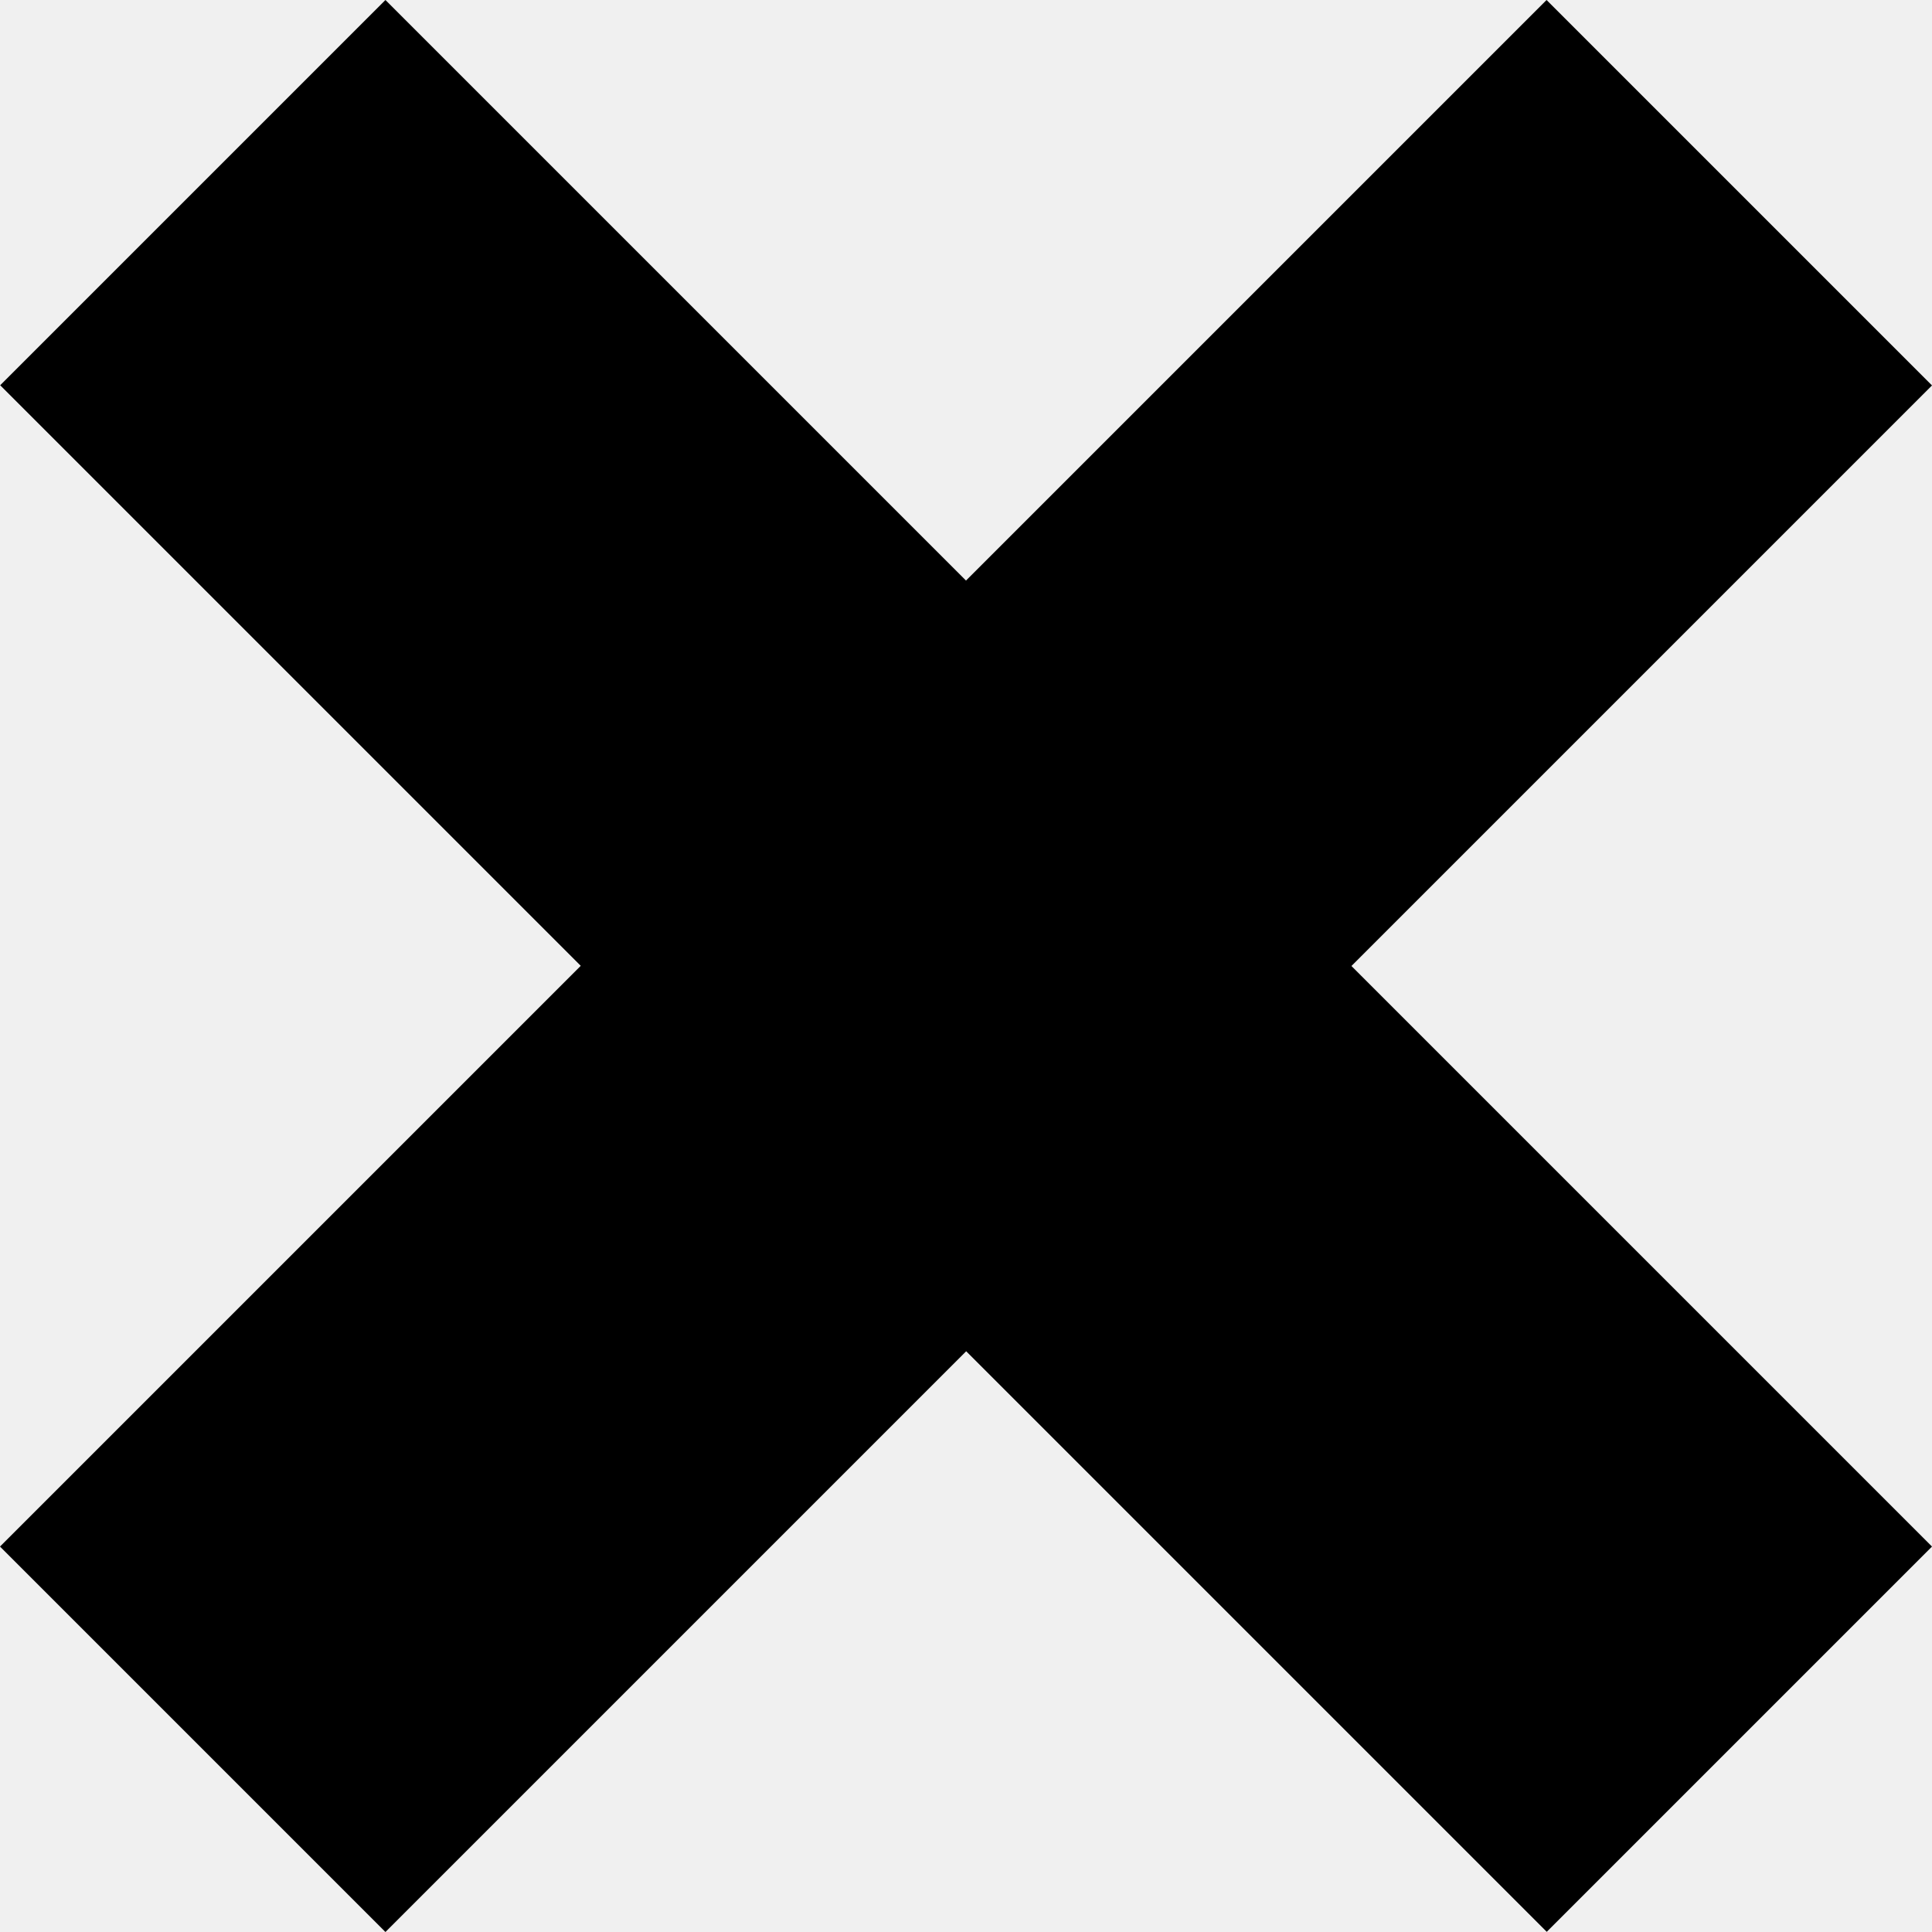
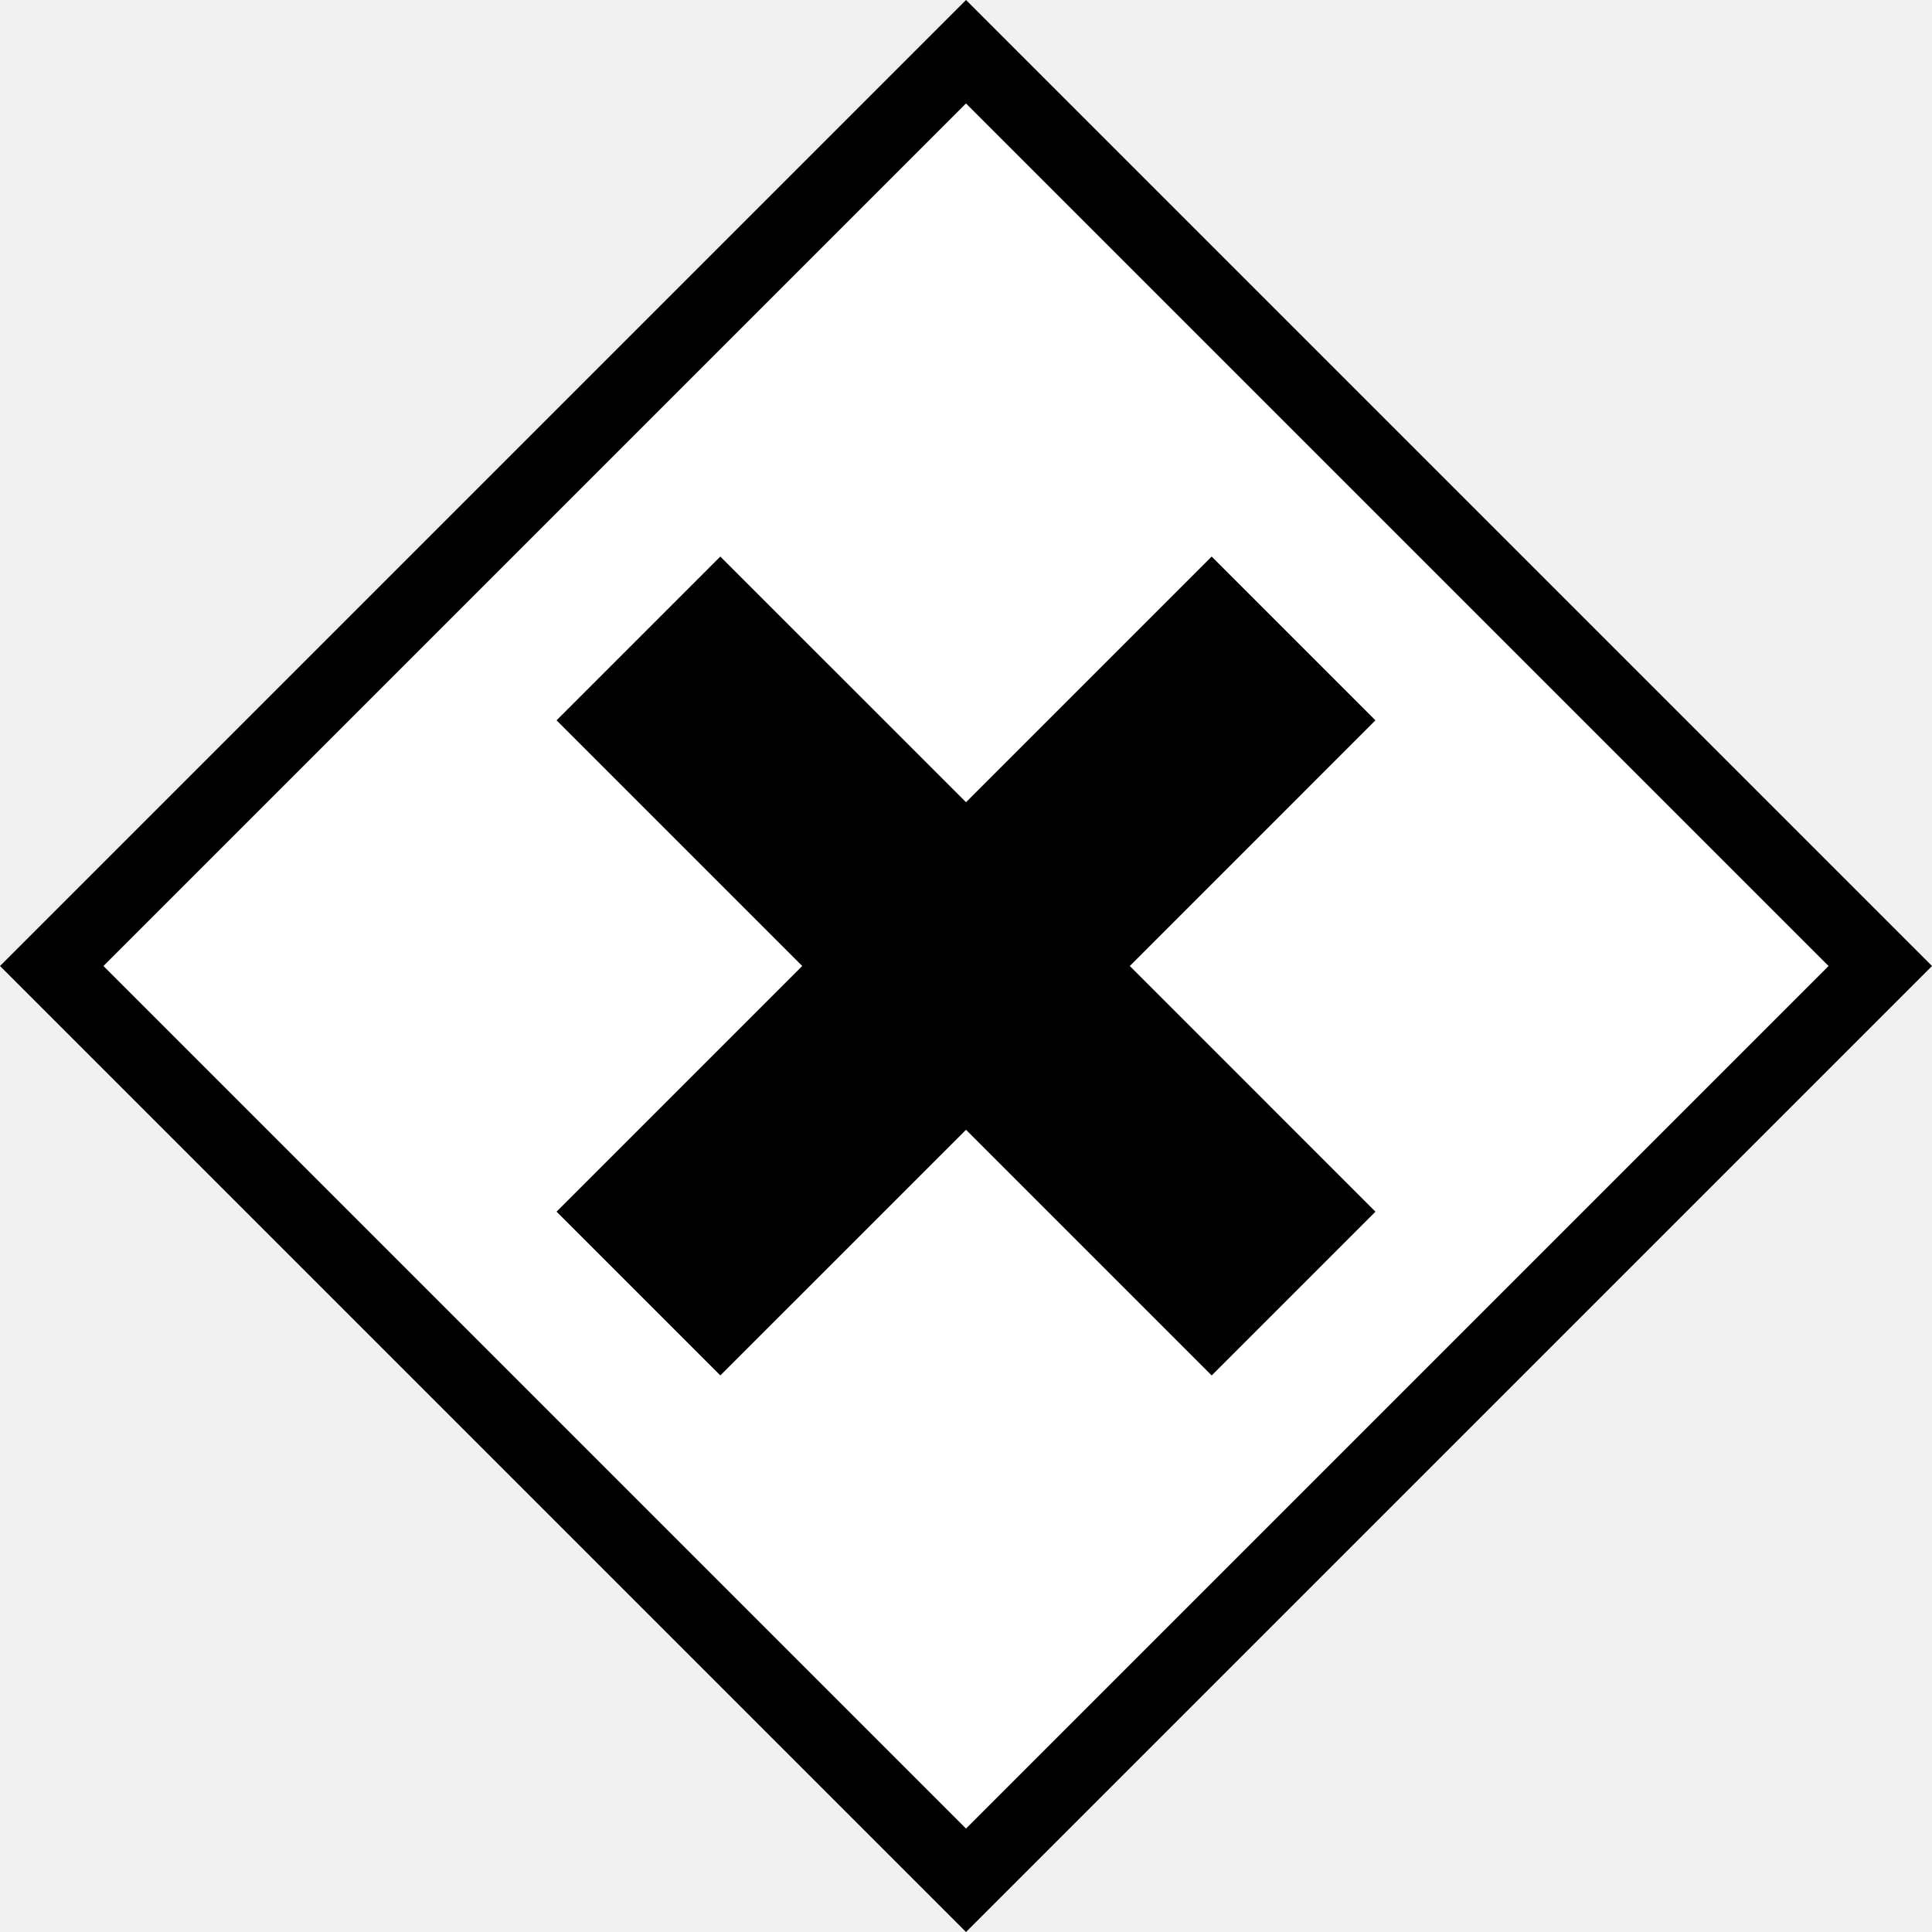
- <svg xmlns="http://www.w3.org/2000/svg" viewBox="0 0 73.228 73.228" version="1.1" id="svg3588" width="73.228" height="73.228">
-   <path d="M 58.619,0.707 72.521,14.609 50.516,36.614 72.521,58.619 58.626,72.514 36.621,50.509 14.609,72.521 0.707,58.619 22.719,36.607 0.714,14.602 14.609,0.707 36.614,22.712 Z" fill="#000000" stroke="#000000" stroke-miterlimit="10" pointer-events="all" id="path3586" />
+ <svg xmlns="http://www.w3.org/2000/svg" viewBox="0 0 158.485 158.485" width="96" height="96">
+   <path d="M79.243 4.243l75 75-75 75-75-75z" fill="#fff" stroke="#000" stroke-width="6" stroke-miterlimit="10" pointer-events="all" />
+   <path d="M99.395 46.362l12.728 12.728-20.152 20.153 20.152 20.152-12.728 12.728-20.152-20.152-20.153 20.152-12.728-12.728 20.153-20.152L46.362 59.09 59.09 46.362l20.153 20.153z" stroke="#000" stroke-miterlimit="10" pointer-events="all" />
</svg>
